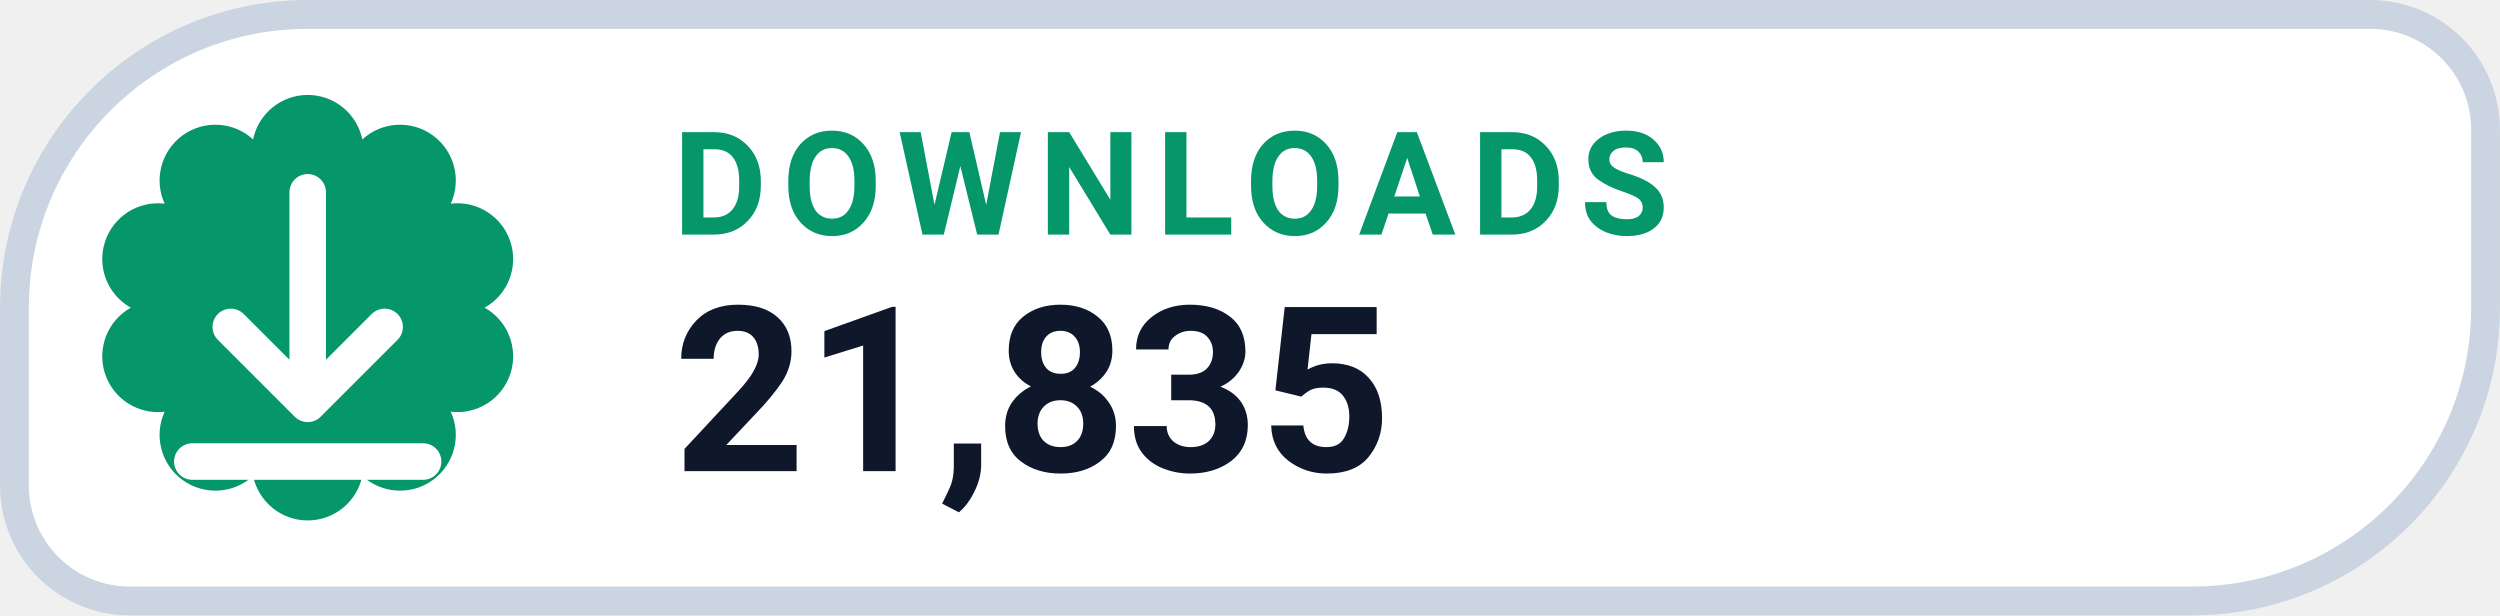
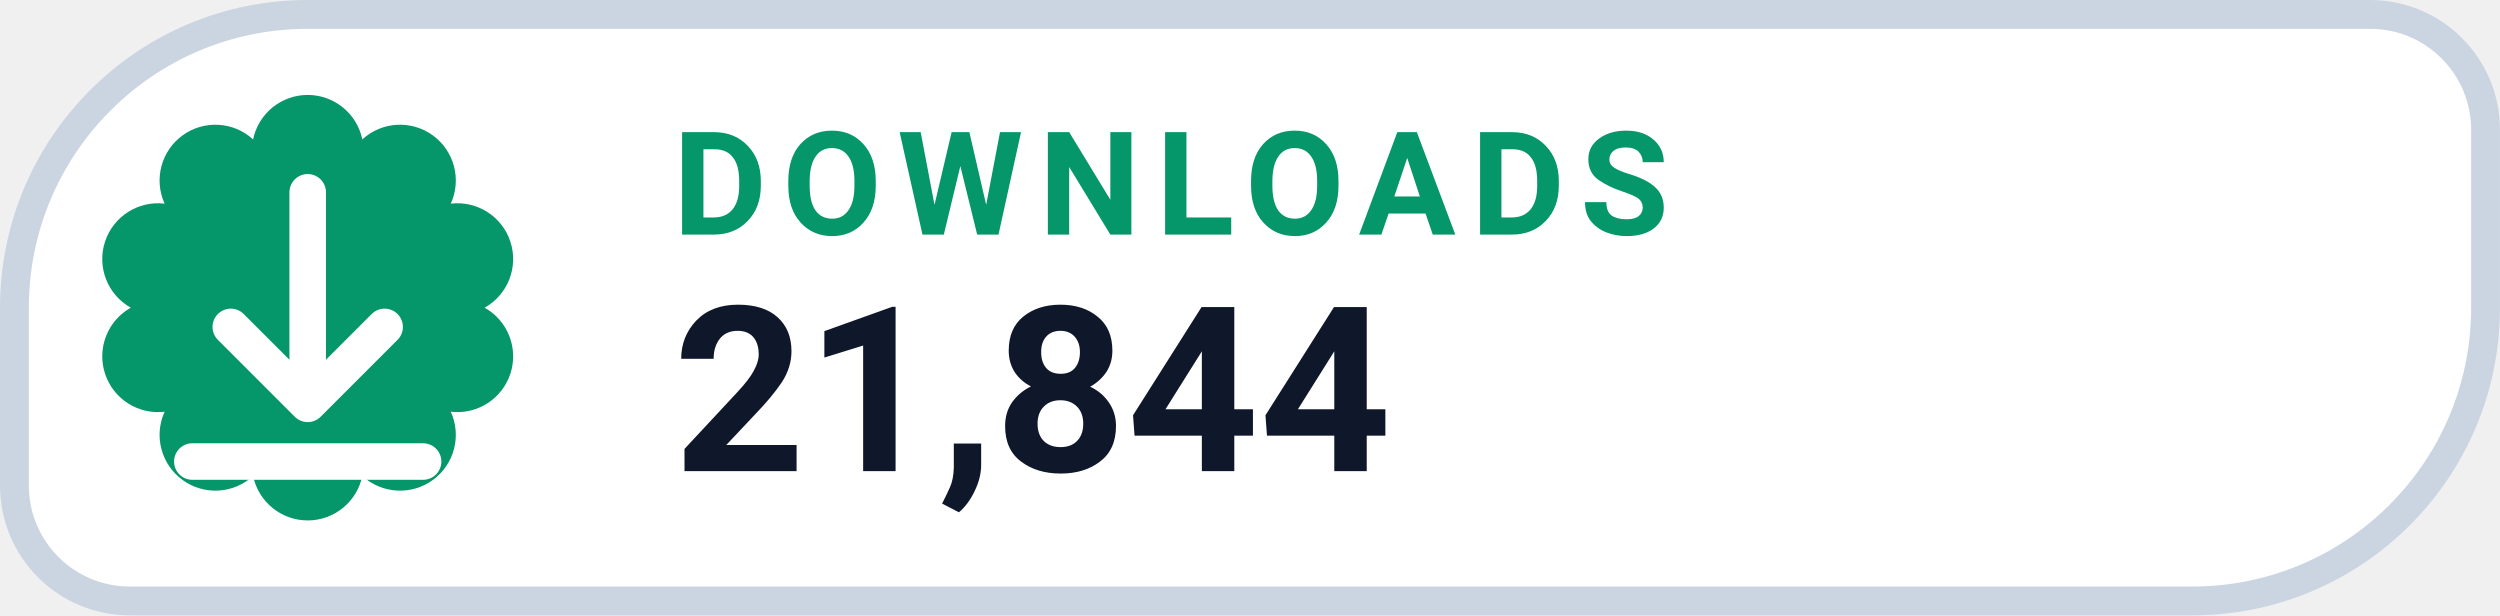
- <svg xmlns="http://www.w3.org/2000/svg" width="126" height="31.015" viewBox="0 0 130 32" role="img" aria-label="DOWNLOADS 21,835">
+ <svg xmlns="http://www.w3.org/2000/svg" width="126" height="31.015" viewBox="0 0 130 32" role="img" aria-label="DOWNLOADS 21,844">
  <path d="M 16.00 0.75 H 123.25 A 6.00 6.00 0 0 1 129.25 6.75 V 16.00 A 15.25 15.25 0 0 1 114.00 31.25 H 6.75 A 6.00 6.00 0 0 1 0.75 25.25 V 16.00 A 15.25 15.25 0 0 1 16.00 0.75 Z" fill="#FFFFFF" stroke="#CBD5E1" stroke-width="1.5" />
  <path d="M 13.16 7.25 A 2.90 2.90 0 0 1 18.84 7.25 A 2.90 2.90 0 0 1 23.44 10.59 A 2.90 2.90 0 0 1 25.20 16.00 A 2.90 2.90 0 0 1 23.44 21.41 A 2.90 2.90 0 0 1 18.84 24.75 A 2.90 2.90 0 0 1 13.16 24.75 A 2.90 2.90 0 0 1 8.56 21.41 A 2.90 2.90 0 0 1 6.80 16.00 A 2.90 2.90 0 0 1 8.56 10.59 A 2.90 2.90 0 0 1 13.16 7.25 Z" fill="#059669" />
  <g transform="translate(16 16)" style="color:#FFFFFF;">
    <path d="M0 -6 v11 m0 0 l4 -4 m-4 4 l-4 -4 M-6 8 h12" fill="none" stroke="currentColor" stroke-width="1.9" stroke-linecap="round" stroke-linejoin="round" />
  </g>
  <text x="35" y="12.2" fill="#059669" font-family="-apple-system,BlinkMacSystemFont,'Segoe UI',Roboto,Helvetica,Arial,sans-serif" font-size="7.5" font-weight="700" letter-spacing=".8">DOWNLOADS</text>
-   <text x="35" y="24.5" fill="#0F172A" font-family="-apple-system,BlinkMacSystemFont,'Segoe UI',Roboto,Helvetica,Arial,sans-serif" font-size="12" font-weight="750">21,835</text>
+   <text x="35" y="24.5" fill="#0F172A" font-family="-apple-system,BlinkMacSystemFont,'Segoe UI',Roboto,Helvetica,Arial,sans-serif" font-size="12" font-weight="750">21,844</text>
</svg>
